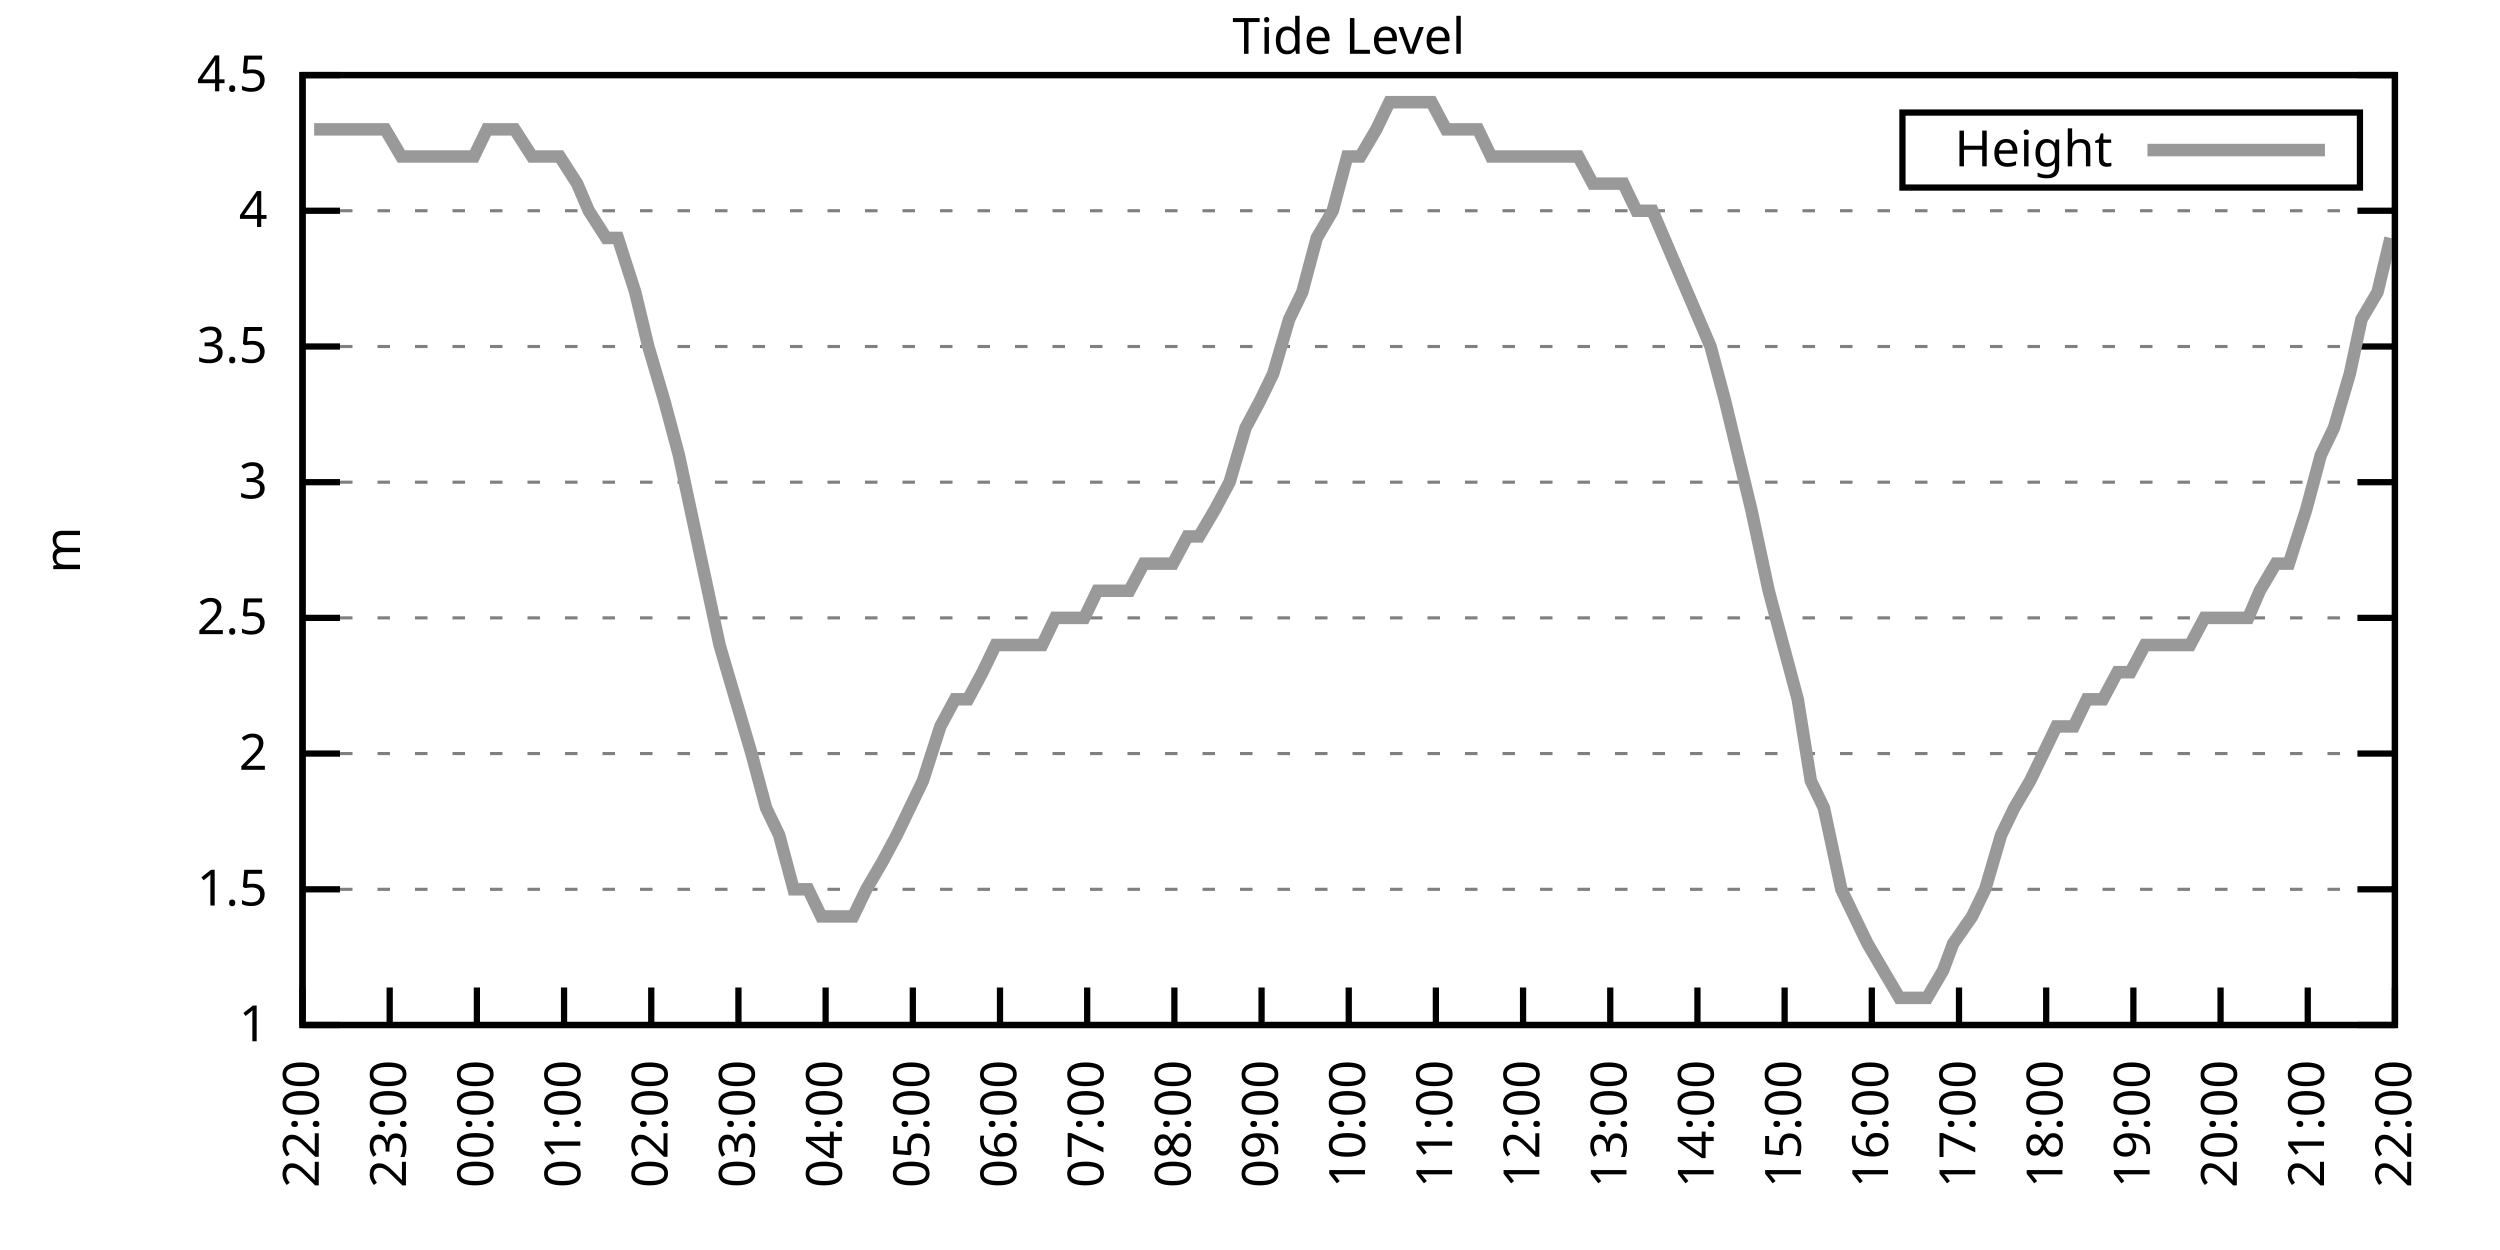
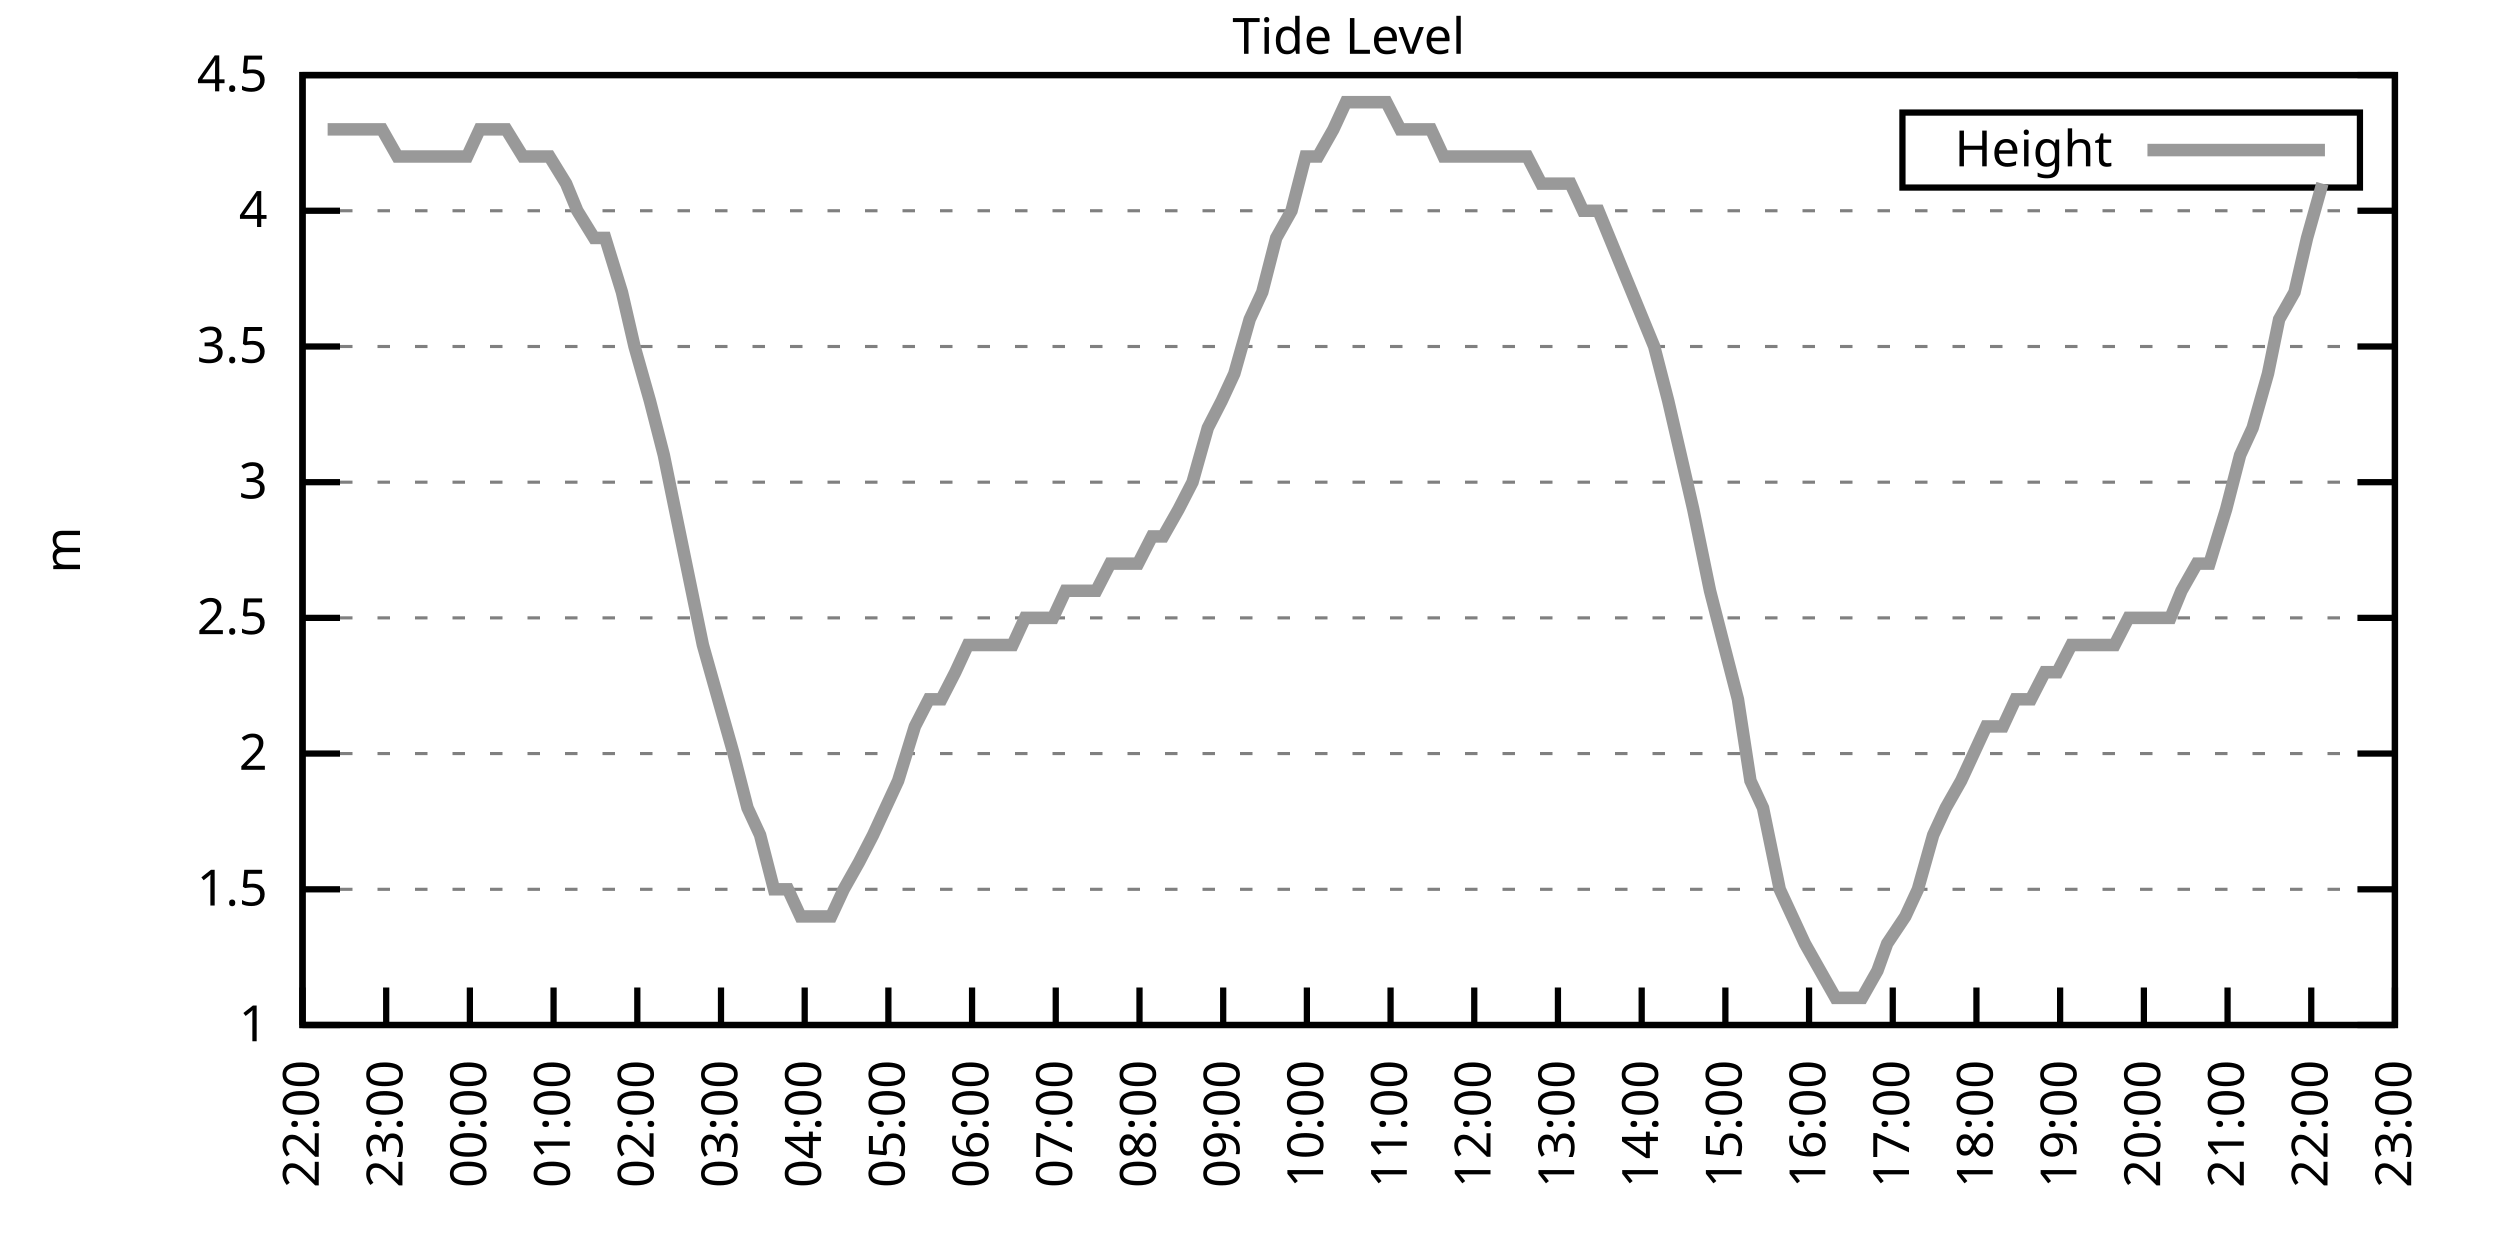
<svg xmlns="http://www.w3.org/2000/svg" xmlns:xlink="http://www.w3.org/1999/xlink" width="400" height="200" viewBox="0 0 400 200">
  <g id="gnuplot_canvas">
    <rect x="0" y="0" width="400" height="200" fill="none" />
    <defs>
      <circle id="gpDot" r="0.5" stroke-width="0.5" stroke="currentColor" />
      <path id="gpPt0" stroke-width="0.333" stroke="currentColor" d="M-1,0 h2 M0,-1 v2" />
      <path id="gpPt1" stroke-width="0.333" stroke="currentColor" d="M-1,-1 L1,1 M1,-1 L-1,1" />
      <path id="gpPt2" stroke-width="0.333" stroke="currentColor" d="M-1,0 L1,0 M0,-1 L0,1 M-1,-1 L1,1 M-1,1 L1,-1" />
      <rect id="gpPt3" stroke-width="0.333" stroke="currentColor" x="-1" y="-1" width="2" height="2" />
      <rect id="gpPt4" stroke-width="0.333" stroke="currentColor" fill="currentColor" x="-1" y="-1" width="2" height="2" />
      <circle id="gpPt5" stroke-width="0.333" stroke="currentColor" cx="0" cy="0" r="1" />
      <use xlink:href="#gpPt5" id="gpPt6" fill="currentColor" stroke="none" />
      <path id="gpPt7" stroke-width="0.333" stroke="currentColor" d="M0,-1.33 L-1.33,0.67 L1.33,0.67 z" />
      <use xlink:href="#gpPt7" id="gpPt8" fill="currentColor" stroke="none" />
      <use xlink:href="#gpPt7" id="gpPt9" stroke="currentColor" transform="rotate(180)" />
      <use xlink:href="#gpPt9" id="gpPt10" fill="currentColor" stroke="none" />
      <use xlink:href="#gpPt3" id="gpPt11" stroke="currentColor" transform="rotate(45)" />
      <use xlink:href="#gpPt11" id="gpPt12" fill="currentColor" stroke="none" />
      <path id="gpPt13" stroke-width="0.333" stroke="currentColor" d="M0,1.330 L1.265,0.411 L0.782,-1.067 L-0.782,-1.076 L-1.265,0.411 z" />
      <use xlink:href="#gpPt13" id="gpPt14" fill="currentColor" stroke="none" />
      <filter id="textbox" filterUnits="objectBoundingBox" x="0" y="0" height="1" width="1">
        <feFlood flood-color="white" flood-opacity="1" result="bgnd" />
        <feComposite in="SourceGraphic" in2="bgnd" operator="atop" />
      </filter>
      <filter id="greybox" filterUnits="objectBoundingBox" x="0" y="0" height="1" width="1">
        <feFlood flood-color="lightgrey" flood-opacity="1" result="grey" />
        <feComposite in="SourceGraphic" in2="grey" operator="atop" />
      </filter>
    </defs>
    <g fill="none" color="white" stroke="currentColor" stroke-width="1.00" stroke-linecap="butt" stroke-linejoin="miter">
</g>
    <g fill="none" color="black" stroke="currentColor" stroke-width="1.00" stroke-linecap="butt" stroke-linejoin="miter">
      <g stroke="none" shape-rendering="crispEdges">
        <polygon fill="rgb(255, 255, 255)" points="48.40,164.00 383.18,164.00 383.18,12.02 48.40,12.02 " />
      </g>
    </g>
    <g fill="none" color="black" stroke="currentColor" stroke-width="1.00" stroke-linecap="butt" stroke-linejoin="miter">
</g>
    <g fill="none" color="black" stroke="black" stroke-width="0.50" stroke-linecap="butt" stroke-linejoin="miter">
</g>
    <g fill="none" color="gray" stroke="currentColor" stroke-width="0.50" stroke-linecap="butt" stroke-linejoin="miter">
      <path stroke="gray" stroke-dasharray="2,4" class="gridline" d="M48.40,164.00 L383.19,164.00  " />
    </g>
    <g fill="none" color="gray" stroke="gray" stroke-width="1.00" stroke-linecap="butt" stroke-linejoin="miter">
</g>
    <g fill="none" color="black" stroke="currentColor" stroke-width="1.00" stroke-linecap="butt" stroke-linejoin="miter">
      <path stroke="black" d="M48.40,164.00 L54.40,164.00 M383.19,164.00 L377.19,164.00  " />
      <g transform="translate(42.80,166.60)" stroke="none" fill="black" font-family="Sans" font-size="8.00" text-anchor="end">
        <text>
          <tspan font-family="Sans"> 1</tspan>
        </text>
      </g>
    </g>
    <g fill="none" color="black" stroke="currentColor" stroke-width="1.00" stroke-linecap="butt" stroke-linejoin="miter">
</g>
    <g fill="none" color="black" stroke="black" stroke-width="0.50" stroke-linecap="butt" stroke-linejoin="miter">
</g>
    <g fill="none" color="gray" stroke="currentColor" stroke-width="0.50" stroke-linecap="butt" stroke-linejoin="miter">
      <path stroke="gray" stroke-dasharray="2,4" class="gridline" d="M48.40,142.29 L383.19,142.29  " />
    </g>
    <g fill="none" color="gray" stroke="gray" stroke-width="1.00" stroke-linecap="butt" stroke-linejoin="miter">
</g>
    <g fill="none" color="black" stroke="currentColor" stroke-width="1.00" stroke-linecap="butt" stroke-linejoin="miter">
      <path stroke="black" d="M48.40,142.29 L54.40,142.29 M383.19,142.29 L377.19,142.29  " />
      <g transform="translate(42.80,144.89)" stroke="none" fill="black" font-family="Sans" font-size="8.00" text-anchor="end">
        <text>
          <tspan font-family="Sans"> 1.5</tspan>
        </text>
      </g>
    </g>
    <g fill="none" color="black" stroke="currentColor" stroke-width="1.00" stroke-linecap="butt" stroke-linejoin="miter">
</g>
    <g fill="none" color="black" stroke="black" stroke-width="0.50" stroke-linecap="butt" stroke-linejoin="miter">
</g>
    <g fill="none" color="gray" stroke="currentColor" stroke-width="0.50" stroke-linecap="butt" stroke-linejoin="miter">
      <path stroke="gray" stroke-dasharray="2,4" class="gridline" d="M48.40,120.57 L383.19,120.57  " />
    </g>
    <g fill="none" color="gray" stroke="gray" stroke-width="1.00" stroke-linecap="butt" stroke-linejoin="miter">
</g>
    <g fill="none" color="black" stroke="currentColor" stroke-width="1.00" stroke-linecap="butt" stroke-linejoin="miter">
      <path stroke="black" d="M48.40,120.57 L54.40,120.57 M383.19,120.57 L377.19,120.57  " />
      <g transform="translate(42.80,123.17)" stroke="none" fill="black" font-family="Sans" font-size="8.00" text-anchor="end">
        <text>
          <tspan font-family="Sans"> 2</tspan>
        </text>
      </g>
    </g>
    <g fill="none" color="black" stroke="currentColor" stroke-width="1.00" stroke-linecap="butt" stroke-linejoin="miter">
</g>
    <g fill="none" color="black" stroke="black" stroke-width="0.50" stroke-linecap="butt" stroke-linejoin="miter">
</g>
    <g fill="none" color="gray" stroke="currentColor" stroke-width="0.50" stroke-linecap="butt" stroke-linejoin="miter">
      <path stroke="gray" stroke-dasharray="2,4" class="gridline" d="M48.40,98.86 L383.19,98.86  " />
    </g>
    <g fill="none" color="gray" stroke="gray" stroke-width="1.00" stroke-linecap="butt" stroke-linejoin="miter">
</g>
    <g fill="none" color="black" stroke="currentColor" stroke-width="1.00" stroke-linecap="butt" stroke-linejoin="miter">
      <path stroke="black" d="M48.40,98.86 L54.40,98.86 M383.19,98.86 L377.19,98.86  " />
      <g transform="translate(42.80,101.46)" stroke="none" fill="black" font-family="Sans" font-size="8.00" text-anchor="end">
        <text>
          <tspan font-family="Sans"> 2.5</tspan>
        </text>
      </g>
    </g>
    <g fill="none" color="black" stroke="currentColor" stroke-width="1.00" stroke-linecap="butt" stroke-linejoin="miter">
</g>
    <g fill="none" color="black" stroke="black" stroke-width="0.50" stroke-linecap="butt" stroke-linejoin="miter">
</g>
    <g fill="none" color="gray" stroke="currentColor" stroke-width="0.50" stroke-linecap="butt" stroke-linejoin="miter">
      <path stroke="gray" stroke-dasharray="2,4" class="gridline" d="M48.40,77.15 L383.19,77.15  " />
    </g>
    <g fill="none" color="gray" stroke="gray" stroke-width="1.00" stroke-linecap="butt" stroke-linejoin="miter">
</g>
    <g fill="none" color="black" stroke="currentColor" stroke-width="1.00" stroke-linecap="butt" stroke-linejoin="miter">
      <path stroke="black" d="M48.40,77.15 L54.40,77.15 M383.19,77.15 L377.19,77.15  " />
      <g transform="translate(42.80,79.75)" stroke="none" fill="black" font-family="Sans" font-size="8.00" text-anchor="end">
        <text>
          <tspan font-family="Sans"> 3</tspan>
        </text>
      </g>
    </g>
    <g fill="none" color="black" stroke="currentColor" stroke-width="1.00" stroke-linecap="butt" stroke-linejoin="miter">
</g>
    <g fill="none" color="black" stroke="black" stroke-width="0.50" stroke-linecap="butt" stroke-linejoin="miter">
</g>
    <g fill="none" color="gray" stroke="currentColor" stroke-width="0.50" stroke-linecap="butt" stroke-linejoin="miter">
      <path stroke="gray" stroke-dasharray="2,4" class="gridline" d="M48.40,55.44 L383.19,55.44  " />
    </g>
    <g fill="none" color="gray" stroke="gray" stroke-width="1.00" stroke-linecap="butt" stroke-linejoin="miter">
</g>
    <g fill="none" color="black" stroke="currentColor" stroke-width="1.00" stroke-linecap="butt" stroke-linejoin="miter">
      <path stroke="black" d="M48.40,55.44 L54.40,55.44 M383.19,55.44 L377.19,55.44  " />
      <g transform="translate(42.80,58.04)" stroke="none" fill="black" font-family="Sans" font-size="8.00" text-anchor="end">
        <text>
          <tspan font-family="Sans"> 3.5</tspan>
        </text>
      </g>
    </g>
    <g fill="none" color="black" stroke="currentColor" stroke-width="1.00" stroke-linecap="butt" stroke-linejoin="miter">
</g>
    <g fill="none" color="black" stroke="black" stroke-width="0.50" stroke-linecap="butt" stroke-linejoin="miter">
</g>
    <g fill="none" color="gray" stroke="currentColor" stroke-width="0.50" stroke-linecap="butt" stroke-linejoin="miter">
      <path stroke="gray" stroke-dasharray="2,4" class="gridline" d="M48.40,33.72 L383.19,33.72  " />
    </g>
    <g fill="none" color="gray" stroke="gray" stroke-width="1.00" stroke-linecap="butt" stroke-linejoin="miter">
</g>
    <g fill="none" color="black" stroke="currentColor" stroke-width="1.00" stroke-linecap="butt" stroke-linejoin="miter">
      <path stroke="black" d="M48.40,33.72 L54.40,33.72 M383.19,33.72 L377.19,33.72  " />
      <g transform="translate(42.80,36.32)" stroke="none" fill="black" font-family="Sans" font-size="8.00" text-anchor="end">
        <text>
          <tspan font-family="Sans"> 4</tspan>
        </text>
      </g>
    </g>
    <g fill="none" color="black" stroke="currentColor" stroke-width="1.00" stroke-linecap="butt" stroke-linejoin="miter">
</g>
    <g fill="none" color="black" stroke="black" stroke-width="0.50" stroke-linecap="butt" stroke-linejoin="miter">
</g>
    <g fill="none" color="gray" stroke="currentColor" stroke-width="0.50" stroke-linecap="butt" stroke-linejoin="miter">
      <path stroke="gray" stroke-dasharray="2,4" class="gridline" d="M48.40,12.01 L383.19,12.01  " />
    </g>
    <g fill="none" color="gray" stroke="gray" stroke-width="1.00" stroke-linecap="butt" stroke-linejoin="miter">
</g>
    <g fill="none" color="black" stroke="currentColor" stroke-width="1.00" stroke-linecap="butt" stroke-linejoin="miter">
      <path stroke="black" d="M48.40,12.01 L54.40,12.01 M383.19,12.01 L377.19,12.01  " />
      <g transform="translate(42.80,14.61)" stroke="none" fill="black" font-family="Sans" font-size="8.00" text-anchor="end">
        <text>
          <tspan font-family="Sans"> 4.5</tspan>
        </text>
      </g>
    </g>
    <g fill="none" color="black" stroke="currentColor" stroke-width="1.00" stroke-linecap="butt" stroke-linejoin="miter">
      <path stroke="black" d="M48.40,164.00 L48.40,158.00  " />
      <g transform="translate(51.00,169.60) rotate(270.00)" stroke="none" fill="black" font-family="Sans" font-size="8.00" text-anchor="end">
        <text>
          <tspan font-family="Sans">22:00</tspan>
        </text>
      </g>
    </g>
    <g fill="none" color="black" stroke="currentColor" stroke-width="1.00" stroke-linecap="butt" stroke-linejoin="miter">
-       <path stroke="black" d="M62.35,164.00 L62.35,158.00  " />
-       <g transform="translate(64.95,169.60) rotate(270.00)" stroke="none" fill="black" font-family="Sans" font-size="8.00" text-anchor="end">
+       <path stroke="black" d="M61.79,164.00 L61.79,158.00  " />
+       <g transform="translate(64.39,169.60) rotate(270.00)" stroke="none" fill="black" font-family="Sans" font-size="8.00" text-anchor="end">
        <text>
          <tspan font-family="Sans">23:00</tspan>
        </text>
      </g>
    </g>
    <g fill="none" color="black" stroke="currentColor" stroke-width="1.00" stroke-linecap="butt" stroke-linejoin="miter">
-       <path stroke="black" d="M76.30,164.00 L76.30,158.00  " />
-       <g transform="translate(78.90,169.60) rotate(270.00)" stroke="none" fill="black" font-family="Sans" font-size="8.00" text-anchor="end">
+       <path stroke="black" d="M75.18,164.00 L75.18,158.00  " />
+       <g transform="translate(77.78,169.60) rotate(270.00)" stroke="none" fill="black" font-family="Sans" font-size="8.00" text-anchor="end">
        <text>
          <tspan font-family="Sans">00:00</tspan>
        </text>
      </g>
    </g>
    <g fill="none" color="black" stroke="currentColor" stroke-width="1.00" stroke-linecap="butt" stroke-linejoin="miter">
-       <path stroke="black" d="M90.25,164.00 L90.25,158.00  " />
-       <g transform="translate(92.85,169.60) rotate(270.00)" stroke="none" fill="black" font-family="Sans" font-size="8.00" text-anchor="end">
+       <path stroke="black" d="M88.57,164.00 L88.57,158.00  " />
+       <g transform="translate(91.17,169.60) rotate(270.00)" stroke="none" fill="black" font-family="Sans" font-size="8.00" text-anchor="end">
        <text>
          <tspan font-family="Sans">01:00</tspan>
        </text>
      </g>
    </g>
    <g fill="none" color="black" stroke="currentColor" stroke-width="1.00" stroke-linecap="butt" stroke-linejoin="miter">
-       <path stroke="black" d="M104.20,164.00 L104.20,158.00  " />
-       <g transform="translate(106.80,169.60) rotate(270.00)" stroke="none" fill="black" font-family="Sans" font-size="8.00" text-anchor="end">
+       <path stroke="black" d="M101.97,164.00 L101.97,158.00  " />
+       <g transform="translate(104.57,169.60) rotate(270.00)" stroke="none" fill="black" font-family="Sans" font-size="8.00" text-anchor="end">
        <text>
          <tspan font-family="Sans">02:00</tspan>
        </text>
      </g>
    </g>
    <g fill="none" color="black" stroke="currentColor" stroke-width="1.00" stroke-linecap="butt" stroke-linejoin="miter">
-       <path stroke="black" d="M118.15,164.00 L118.15,158.00  " />
-       <g transform="translate(120.75,169.60) rotate(270.00)" stroke="none" fill="black" font-family="Sans" font-size="8.00" text-anchor="end">
+       <path stroke="black" d="M115.36,164.00 L115.36,158.00  " />
+       <g transform="translate(117.96,169.60) rotate(270.00)" stroke="none" fill="black" font-family="Sans" font-size="8.00" text-anchor="end">
        <text>
          <tspan font-family="Sans">03:00</tspan>
        </text>
      </g>
    </g>
    <g fill="none" color="black" stroke="currentColor" stroke-width="1.00" stroke-linecap="butt" stroke-linejoin="miter">
-       <path stroke="black" d="M132.10,164.00 L132.10,158.00  " />
-       <g transform="translate(134.70,169.60) rotate(270.00)" stroke="none" fill="black" font-family="Sans" font-size="8.00" text-anchor="end">
+       <path stroke="black" d="M128.75,164.00 L128.75,158.00  " />
+       <g transform="translate(131.35,169.60) rotate(270.00)" stroke="none" fill="black" font-family="Sans" font-size="8.00" text-anchor="end">
        <text>
          <tspan font-family="Sans">04:00</tspan>
        </text>
      </g>
    </g>
    <g fill="none" color="black" stroke="currentColor" stroke-width="1.00" stroke-linecap="butt" stroke-linejoin="miter">
-       <path stroke="black" d="M146.05,164.00 L146.05,158.00  " />
-       <g transform="translate(148.65,169.60) rotate(270.00)" stroke="none" fill="black" font-family="Sans" font-size="8.00" text-anchor="end">
+       <path stroke="black" d="M142.14,164.00 L142.14,158.00  " />
+       <g transform="translate(144.74,169.60) rotate(270.00)" stroke="none" fill="black" font-family="Sans" font-size="8.00" text-anchor="end">
        <text>
          <tspan font-family="Sans">05:00</tspan>
        </text>
      </g>
    </g>
    <g fill="none" color="black" stroke="currentColor" stroke-width="1.00" stroke-linecap="butt" stroke-linejoin="miter">
-       <path stroke="black" d="M160.00,164.00 L160.00,158.00  " />
-       <g transform="translate(162.60,169.60) rotate(270.00)" stroke="none" fill="black" font-family="Sans" font-size="8.00" text-anchor="end">
+       <path stroke="black" d="M155.53,164.00 L155.53,158.00  " />
+       <g transform="translate(158.13,169.60) rotate(270.00)" stroke="none" fill="black" font-family="Sans" font-size="8.00" text-anchor="end">
        <text>
          <tspan font-family="Sans">06:00</tspan>
        </text>
      </g>
    </g>
    <g fill="none" color="black" stroke="currentColor" stroke-width="1.00" stroke-linecap="butt" stroke-linejoin="miter">
-       <path stroke="black" d="M173.95,164.00 L173.95,158.00  " />
-       <g transform="translate(176.55,169.60) rotate(270.00)" stroke="none" fill="black" font-family="Sans" font-size="8.00" text-anchor="end">
+       <path stroke="black" d="M168.92,164.00 L168.92,158.00  " />
+       <g transform="translate(171.52,169.60) rotate(270.00)" stroke="none" fill="black" font-family="Sans" font-size="8.00" text-anchor="end">
        <text>
          <tspan font-family="Sans">07:00</tspan>
        </text>
      </g>
    </g>
    <g fill="none" color="black" stroke="currentColor" stroke-width="1.00" stroke-linecap="butt" stroke-linejoin="miter">
-       <path stroke="black" d="M187.90,164.00 L187.90,158.00  " />
-       <g transform="translate(190.50,169.60) rotate(270.00)" stroke="none" fill="black" font-family="Sans" font-size="8.00" text-anchor="end">
+       <path stroke="black" d="M182.32,164.00 L182.32,158.00  " />
+       <g transform="translate(184.92,169.60) rotate(270.00)" stroke="none" fill="black" font-family="Sans" font-size="8.00" text-anchor="end">
        <text>
          <tspan font-family="Sans">08:00</tspan>
        </text>
      </g>
    </g>
    <g fill="none" color="black" stroke="currentColor" stroke-width="1.00" stroke-linecap="butt" stroke-linejoin="miter">
-       <path stroke="black" d="M201.85,164.00 L201.85,158.00  " />
-       <g transform="translate(204.45,169.60) rotate(270.00)" stroke="none" fill="black" font-family="Sans" font-size="8.00" text-anchor="end">
+       <path stroke="black" d="M195.71,164.00 L195.71,158.00  " />
+       <g transform="translate(198.31,169.60) rotate(270.00)" stroke="none" fill="black" font-family="Sans" font-size="8.00" text-anchor="end">
        <text>
          <tspan font-family="Sans">09:00</tspan>
        </text>
      </g>
    </g>
    <g fill="none" color="black" stroke="currentColor" stroke-width="1.00" stroke-linecap="butt" stroke-linejoin="miter">
-       <path stroke="black" d="M215.80,164.00 L215.80,158.00  " />
-       <g transform="translate(218.40,169.60) rotate(270.00)" stroke="none" fill="black" font-family="Sans" font-size="8.00" text-anchor="end">
+       <path stroke="black" d="M209.10,164.00 L209.10,158.00  " />
+       <g transform="translate(211.70,169.60) rotate(270.00)" stroke="none" fill="black" font-family="Sans" font-size="8.00" text-anchor="end">
        <text>
          <tspan font-family="Sans">10:00</tspan>
        </text>
      </g>
    </g>
    <g fill="none" color="black" stroke="currentColor" stroke-width="1.00" stroke-linecap="butt" stroke-linejoin="miter">
-       <path stroke="black" d="M229.74,164.00 L229.74,158.00  " />
-       <g transform="translate(232.34,169.60) rotate(270.00)" stroke="none" fill="black" font-family="Sans" font-size="8.00" text-anchor="end">
+       <path stroke="black" d="M222.49,164.00 L222.49,158.00  " />
+       <g transform="translate(225.09,169.60) rotate(270.00)" stroke="none" fill="black" font-family="Sans" font-size="8.00" text-anchor="end">
        <text>
          <tspan font-family="Sans">11:00</tspan>
        </text>
      </g>
    </g>
    <g fill="none" color="black" stroke="currentColor" stroke-width="1.00" stroke-linecap="butt" stroke-linejoin="miter">
-       <path stroke="black" d="M243.69,164.00 L243.69,158.00  " />
-       <g transform="translate(246.29,169.60) rotate(270.00)" stroke="none" fill="black" font-family="Sans" font-size="8.00" text-anchor="end">
+       <path stroke="black" d="M235.88,164.00 L235.88,158.00  " />
+       <g transform="translate(238.48,169.60) rotate(270.00)" stroke="none" fill="black" font-family="Sans" font-size="8.00" text-anchor="end">
        <text>
          <tspan font-family="Sans">12:00</tspan>
        </text>
      </g>
    </g>
    <g fill="none" color="black" stroke="currentColor" stroke-width="1.00" stroke-linecap="butt" stroke-linejoin="miter">
-       <path stroke="black" d="M257.64,164.00 L257.64,158.00  " />
-       <g transform="translate(260.24,169.60) rotate(270.00)" stroke="none" fill="black" font-family="Sans" font-size="8.00" text-anchor="end">
+       <path stroke="black" d="M249.27,164.00 L249.27,158.00  " />
+       <g transform="translate(251.87,169.60) rotate(270.00)" stroke="none" fill="black" font-family="Sans" font-size="8.00" text-anchor="end">
        <text>
          <tspan font-family="Sans">13:00</tspan>
        </text>
      </g>
    </g>
    <g fill="none" color="black" stroke="currentColor" stroke-width="1.00" stroke-linecap="butt" stroke-linejoin="miter">
-       <path stroke="black" d="M271.59,164.00 L271.59,158.00  " />
-       <g transform="translate(274.19,169.60) rotate(270.00)" stroke="none" fill="black" font-family="Sans" font-size="8.00" text-anchor="end">
+       <path stroke="black" d="M262.67,164.00 L262.67,158.00  " />
+       <g transform="translate(265.27,169.60) rotate(270.00)" stroke="none" fill="black" font-family="Sans" font-size="8.00" text-anchor="end">
        <text>
          <tspan font-family="Sans">14:00</tspan>
        </text>
      </g>
    </g>
    <g fill="none" color="black" stroke="currentColor" stroke-width="1.00" stroke-linecap="butt" stroke-linejoin="miter">
-       <path stroke="black" d="M285.54,164.00 L285.54,158.00  " />
-       <g transform="translate(288.14,169.60) rotate(270.00)" stroke="none" fill="black" font-family="Sans" font-size="8.00" text-anchor="end">
+       <path stroke="black" d="M276.06,164.00 L276.06,158.00  " />
+       <g transform="translate(278.66,169.60) rotate(270.00)" stroke="none" fill="black" font-family="Sans" font-size="8.00" text-anchor="end">
        <text>
          <tspan font-family="Sans">15:00</tspan>
        </text>
      </g>
    </g>
    <g fill="none" color="black" stroke="currentColor" stroke-width="1.00" stroke-linecap="butt" stroke-linejoin="miter">
-       <path stroke="black" d="M299.49,164.00 L299.49,158.00  " />
-       <g transform="translate(302.09,169.60) rotate(270.00)" stroke="none" fill="black" font-family="Sans" font-size="8.00" text-anchor="end">
+       <path stroke="black" d="M289.45,164.00 L289.45,158.00  " />
+       <g transform="translate(292.05,169.60) rotate(270.00)" stroke="none" fill="black" font-family="Sans" font-size="8.00" text-anchor="end">
        <text>
          <tspan font-family="Sans">16:00</tspan>
        </text>
      </g>
    </g>
    <g fill="none" color="black" stroke="currentColor" stroke-width="1.00" stroke-linecap="butt" stroke-linejoin="miter">
-       <path stroke="black" d="M313.44,164.00 L313.44,158.00  " />
-       <g transform="translate(316.04,169.60) rotate(270.00)" stroke="none" fill="black" font-family="Sans" font-size="8.00" text-anchor="end">
+       <path stroke="black" d="M302.84,164.00 L302.84,158.00  " />
+       <g transform="translate(305.44,169.60) rotate(270.00)" stroke="none" fill="black" font-family="Sans" font-size="8.00" text-anchor="end">
        <text>
          <tspan font-family="Sans">17:00</tspan>
        </text>
      </g>
    </g>
    <g fill="none" color="black" stroke="currentColor" stroke-width="1.00" stroke-linecap="butt" stroke-linejoin="miter">
-       <path stroke="black" d="M327.39,164.00 L327.39,158.00  " />
-       <g transform="translate(329.99,169.60) rotate(270.00)" stroke="none" fill="black" font-family="Sans" font-size="8.00" text-anchor="end">
+       <path stroke="black" d="M316.23,164.00 L316.23,158.00  " />
+       <g transform="translate(318.83,169.60) rotate(270.00)" stroke="none" fill="black" font-family="Sans" font-size="8.00" text-anchor="end">
        <text>
          <tspan font-family="Sans">18:00</tspan>
        </text>
      </g>
    </g>
    <g fill="none" color="black" stroke="currentColor" stroke-width="1.00" stroke-linecap="butt" stroke-linejoin="miter">
-       <path stroke="black" d="M341.34,164.00 L341.34,158.00  " />
-       <g transform="translate(343.94,169.60) rotate(270.00)" stroke="none" fill="black" font-family="Sans" font-size="8.00" text-anchor="end">
+       <path stroke="black" d="M329.62,164.00 L329.62,158.00  " />
+       <g transform="translate(332.22,169.60) rotate(270.00)" stroke="none" fill="black" font-family="Sans" font-size="8.00" text-anchor="end">
        <text>
          <tspan font-family="Sans">19:00</tspan>
        </text>
      </g>
    </g>
    <g fill="none" color="black" stroke="currentColor" stroke-width="1.00" stroke-linecap="butt" stroke-linejoin="miter">
-       <path stroke="black" d="M355.29,164.00 L355.29,158.00  " />
-       <g transform="translate(357.89,169.60) rotate(270.00)" stroke="none" fill="black" font-family="Sans" font-size="8.00" text-anchor="end">
+       <path stroke="black" d="M343.02,164.00 L343.02,158.00  " />
+       <g transform="translate(345.62,169.60) rotate(270.00)" stroke="none" fill="black" font-family="Sans" font-size="8.00" text-anchor="end">
        <text>
          <tspan font-family="Sans">20:00</tspan>
        </text>
      </g>
    </g>
    <g fill="none" color="black" stroke="currentColor" stroke-width="1.00" stroke-linecap="butt" stroke-linejoin="miter">
-       <path stroke="black" d="M369.24,164.00 L369.24,158.00  " />
-       <g transform="translate(371.84,169.60) rotate(270.00)" stroke="none" fill="black" font-family="Sans" font-size="8.00" text-anchor="end">
+       <path stroke="black" d="M356.41,164.00 L356.41,158.00  " />
+       <g transform="translate(359.01,169.60) rotate(270.00)" stroke="none" fill="black" font-family="Sans" font-size="8.00" text-anchor="end">
        <text>
          <tspan font-family="Sans">21:00</tspan>
+         </text>
+       </g>
+     </g>
+     <g fill="none" color="black" stroke="currentColor" stroke-width="1.00" stroke-linecap="butt" stroke-linejoin="miter">
+       <path stroke="black" d="M369.80,164.00 L369.80,158.00  " />
+       <g transform="translate(372.40,169.60) rotate(270.00)" stroke="none" fill="black" font-family="Sans" font-size="8.00" text-anchor="end">
+         <text>
+           <tspan font-family="Sans">22:00</tspan>
        </text>
      </g>
    </g>
    <g fill="none" color="black" stroke="currentColor" stroke-width="1.00" stroke-linecap="butt" stroke-linejoin="miter">
      <path stroke="black" d="M383.19,164.00 L383.19,158.00  " />
      <g transform="translate(385.79,169.60) rotate(270.00)" stroke="none" fill="black" font-family="Sans" font-size="8.00" text-anchor="end">
        <text>
-           <tspan font-family="Sans">22:00</tspan>
+           <tspan font-family="Sans">23:00</tspan>
        </text>
      </g>
    </g>
    <g fill="none" color="black" stroke="currentColor" stroke-width="1.00" stroke-linecap="butt" stroke-linejoin="miter">
</g>
    <g fill="none" color="black" stroke="currentColor" stroke-width="1.00" stroke-linecap="butt" stroke-linejoin="miter">
      <path stroke="black" d="M48.40,12.01 L48.40,164.00 L383.19,164.00 L383.19,12.01 L48.40,12.01 Z  " />
    </g>
    <g fill="none" color="black" stroke="currentColor" stroke-width="1.00" stroke-linecap="butt" stroke-linejoin="miter">
</g>
    <g fill="none" color="black" stroke="currentColor" stroke-width="1.00" stroke-linecap="butt" stroke-linejoin="miter">
      <path stroke="black" d="M304.39,30.01 L304.39,18.01 L377.59,18.01 L377.59,30.01 L304.39,30.01 Z  " />
    </g>
    <g id="Tide_level_plot_1">
      <g fill="none" color="white" stroke="black" stroke-width="2.00" stroke-linecap="butt" stroke-linejoin="miter">
</g>
      <g fill="none" color="black" stroke="currentColor" stroke-width="2.00" stroke-linecap="butt" stroke-linejoin="miter">
        <g transform="translate(337.99,26.61)" stroke="none" fill="black" font-family="Sans" font-size="8.00" text-anchor="end">
          <text>
            <tspan font-family="Sans">Height</tspan>
          </text>
        </g>
      </g>
      <g fill="none" color="black" stroke="currentColor" stroke-width="2.00" stroke-linecap="butt" stroke-linejoin="miter">
-         <path stroke="rgb(153, 153, 153)" d="M343.59,24.01 L371.99,24.01 M50.26,20.70 L52.58,20.70 L54.91,20.70 L57.47,20.70 L59.79,20.70 L61.65,20.70   L64.21,25.04 L66.77,25.04 L69.09,25.04 L71.42,25.04 L73.51,25.04 L75.83,25.04 L77.93,20.70 L80.25,20.70   L82.34,20.70 L85.13,25.04 L87.69,25.04 L89.55,25.04 L92.34,29.38 L94.20,33.72 L96.99,38.07 L98.85,38.07   L101.64,46.75 L103.73,55.44 L106.29,64.12 L108.62,72.81 L110.48,81.49 L113.27,94.52 L115.13,103.20 L117.68,111.89   L120.24,120.57 L122.57,129.26 L124.66,133.60 L126.98,142.29 L129.31,142.29 L131.40,146.63 L134.19,146.63 L136.51,146.63   L138.61,142.29 L141.16,137.94 L143.49,133.60 L145.58,129.26 L147.67,124.92 L150.46,116.23 L152.79,111.89 L154.88,111.89   L157.21,107.55 L159.30,103.20 L161.86,103.20 L164.41,103.20 L166.74,103.20 L168.83,98.86 L171.16,98.86 L173.48,98.86   L175.57,94.52 L178.36,94.52 L180.69,94.52 L183.01,90.18 L185.11,90.18 L187.66,90.18 L189.99,85.83 L191.85,85.83   L194.41,81.49 L196.73,77.15 L199.29,68.46 L201.61,64.12 L203.71,59.78 L206.26,51.09 L208.36,46.75 L210.68,38.07   L213.24,33.72 L215.56,25.04 L217.65,25.04 L220.21,20.70 L222.30,16.35 L224.86,16.35 L227.19,16.35 L229.05,16.35   L231.37,20.70 L234.16,20.70 L236.49,20.70 L238.58,25.04 L240.67,25.04 L243.00,25.04 L245.55,25.04 L247.88,25.04   L249.97,25.04 L252.53,25.04 L254.85,29.38 L256.95,29.38 L259.74,29.38 L261.83,33.72 L264.39,33.72 L273.69,55.44   L276.01,64.12 L278.10,72.81 L280.20,81.49 L282.99,94.52 L285.31,103.20 L287.64,111.89 L289.73,124.92 L291.82,129.26   L294.61,142.29 L296.70,146.63 L298.80,150.97 L301.35,155.31 L303.91,159.66 L306.00,159.66 L308.33,159.66 L310.88,155.31   L312.51,150.97 L315.53,146.63 L317.63,142.29 L320.18,133.60 L322.28,129.26 L324.83,124.92 L326.93,120.57 L329.02,116.23   L331.81,116.23 L333.90,111.89 L336.46,111.89 L338.78,107.55 L340.88,107.55 L343.20,103.20 L345.53,103.20 L348.08,103.20   L350.41,103.20 L352.73,98.86 L354.83,98.86 L357.15,98.86 L359.71,98.86 L361.57,94.52 L364.13,90.18 L366.22,90.18   L369.01,81.49 L371.33,72.81 L373.43,68.46 L375.98,59.78 L377.84,51.09 L380.40,46.75 L382.49,38.07  " />
+         <path stroke="rgb(153, 153, 153)" d="M343.59,24.01 L371.99,24.01 M52.42,20.70 L54.65,20.70 L57.10,20.70 L59.34,20.70 L61.12,20.70 L63.58,25.04   L66.03,25.04 L68.26,25.04 L70.50,25.04 L72.50,25.04 L74.74,25.04 L76.75,20.70 L78.98,20.70 L80.99,20.70   L83.66,25.04 L86.12,25.04 L87.91,25.04 L90.58,29.38 L92.37,33.72 L95.05,38.07 L96.83,38.07 L99.51,46.75   L101.52,55.44 L103.98,64.12 L106.21,72.81 L107.99,81.49 L110.67,94.52 L112.46,103.20 L114.91,111.89 L117.37,120.57   L119.60,129.26 L121.61,133.60 L123.84,142.29 L126.07,142.29 L128.08,146.63 L130.76,146.63 L132.99,146.63 L135.00,142.29   L137.45,137.94 L139.69,133.60 L141.69,129.26 L143.70,124.92 L146.38,116.23 L148.61,111.89 L150.62,111.89 L152.85,107.55   L154.86,103.20 L157.32,103.20 L159.77,103.20 L162.01,103.20 L164.01,98.86 L166.25,98.86 L168.48,98.86 L170.49,94.52   L173.17,94.52 L175.40,94.52 L177.63,90.18 L179.64,90.18 L182.09,90.18 L184.32,85.83 L186.11,85.83 L188.57,81.49   L190.80,77.15 L193.25,68.46 L195.48,64.12 L197.49,59.78 L199.95,51.09 L201.96,46.75 L204.19,38.07 L206.64,33.72   L208.88,25.04 L210.88,25.04 L213.34,20.70 L215.35,16.35 L217.80,16.35 L220.04,16.35 L221.82,16.35 L224.05,20.70   L226.73,20.70 L228.96,20.70 L230.97,25.04 L232.98,25.04 L235.21,25.04 L237.67,25.04 L239.90,25.04 L241.91,25.04   L244.36,25.04 L246.60,29.38 L248.60,29.38 L251.28,29.38 L253.29,33.72 L255.75,33.72 L264.67,55.44 L266.91,64.12   L268.92,72.81 L270.92,81.49 L273.60,94.52 L275.83,103.20 L278.07,111.89 L280.07,124.92 L282.08,129.26 L284.76,142.29   L286.77,146.63 L288.78,150.97 L291.23,155.31 L293.69,159.66 L295.70,159.66 L297.93,159.66 L300.39,155.31 L301.95,150.97   L304.85,146.63 L306.86,142.29 L309.31,133.60 L311.32,129.26 L313.78,124.92 L315.79,120.57 L317.79,116.23 L320.47,116.23   L322.48,111.89 L324.94,111.89 L327.17,107.55 L329.18,107.55 L331.41,103.20 L333.64,103.20 L336.10,103.20 L338.33,103.20   L340.56,98.86 L342.57,98.86 L344.80,98.86 L347.26,98.86 L349.04,94.52 L351.50,90.18 L353.51,90.18 L356.18,81.49   L358.42,72.81 L360.42,68.46 L362.88,59.78 L364.66,51.09 L367.12,46.75 L369.13,38.07 L371.58,29.38  " />
      </g>
    </g>
    <g fill="none" color="black" stroke="currentColor" stroke-width="2.00" stroke-linecap="butt" stroke-linejoin="miter">
</g>
    <g fill="none" color="black" stroke="black" stroke-width="1.00" stroke-linecap="butt" stroke-linejoin="miter">
</g>
    <g fill="none" color="black" stroke="currentColor" stroke-width="1.00" stroke-linecap="butt" stroke-linejoin="miter">
      <path stroke="black" d="M48.40,12.01 L48.40,164.00 L383.19,164.00 L383.19,12.01 L48.40,12.01 Z  " />
      <g transform="translate(12.80,88.01) rotate(270.00)" stroke="none" fill="black" font-family="Sans" font-size="8.00" text-anchor="middle">
        <text>
          <tspan font-family="Sans">m</tspan>
        </text>
      </g>
    </g>
    <g fill="none" color="black" stroke="currentColor" stroke-width="1.00" stroke-linecap="butt" stroke-linejoin="miter">
</g>
    <g fill="none" color="black" stroke="currentColor" stroke-width="1.00" stroke-linecap="butt" stroke-linejoin="miter">
      <g transform="translate(215.79,8.61)" stroke="none" fill="black" font-family="Sans" font-size="8.00" text-anchor="middle">
        <text>
          <tspan font-family="Sans">Tide Level</tspan>
        </text>
      </g>
    </g>
    <g fill="none" color="black" stroke="currentColor" stroke-width="1.00" stroke-linecap="butt" stroke-linejoin="miter">
</g>
  </g>
</svg>
